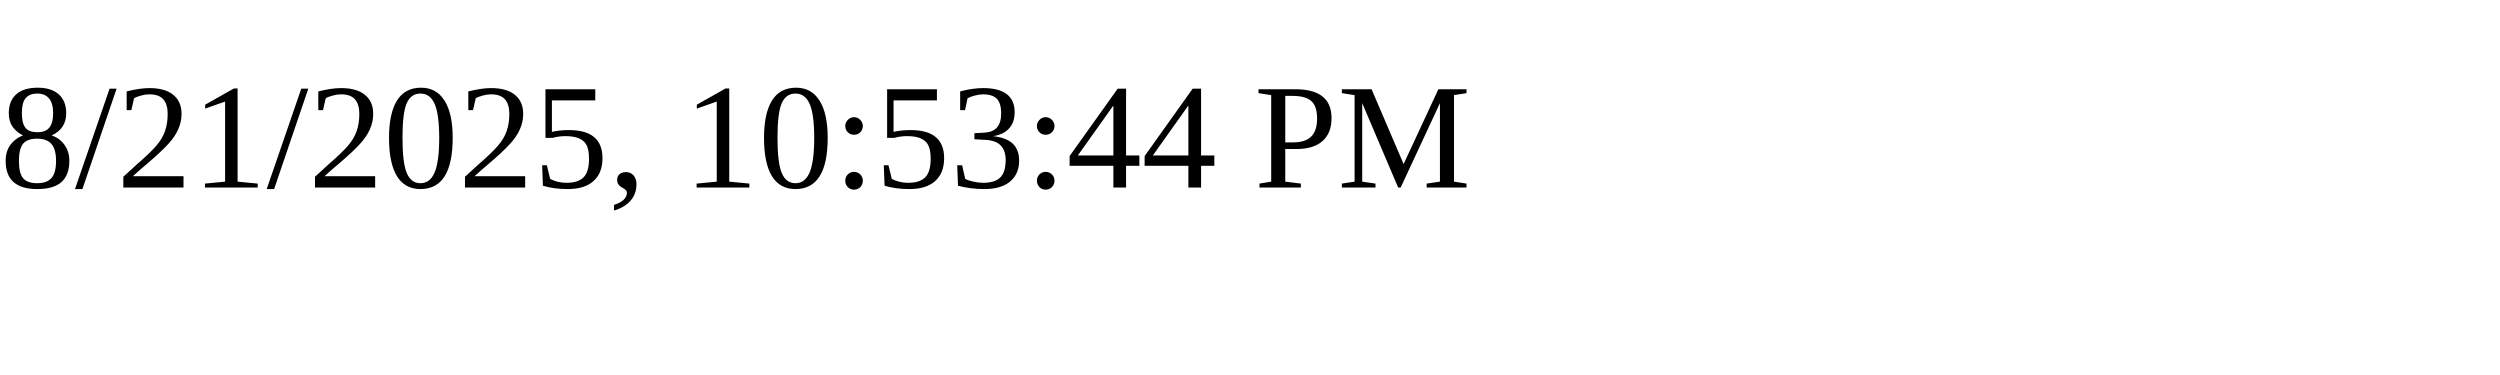
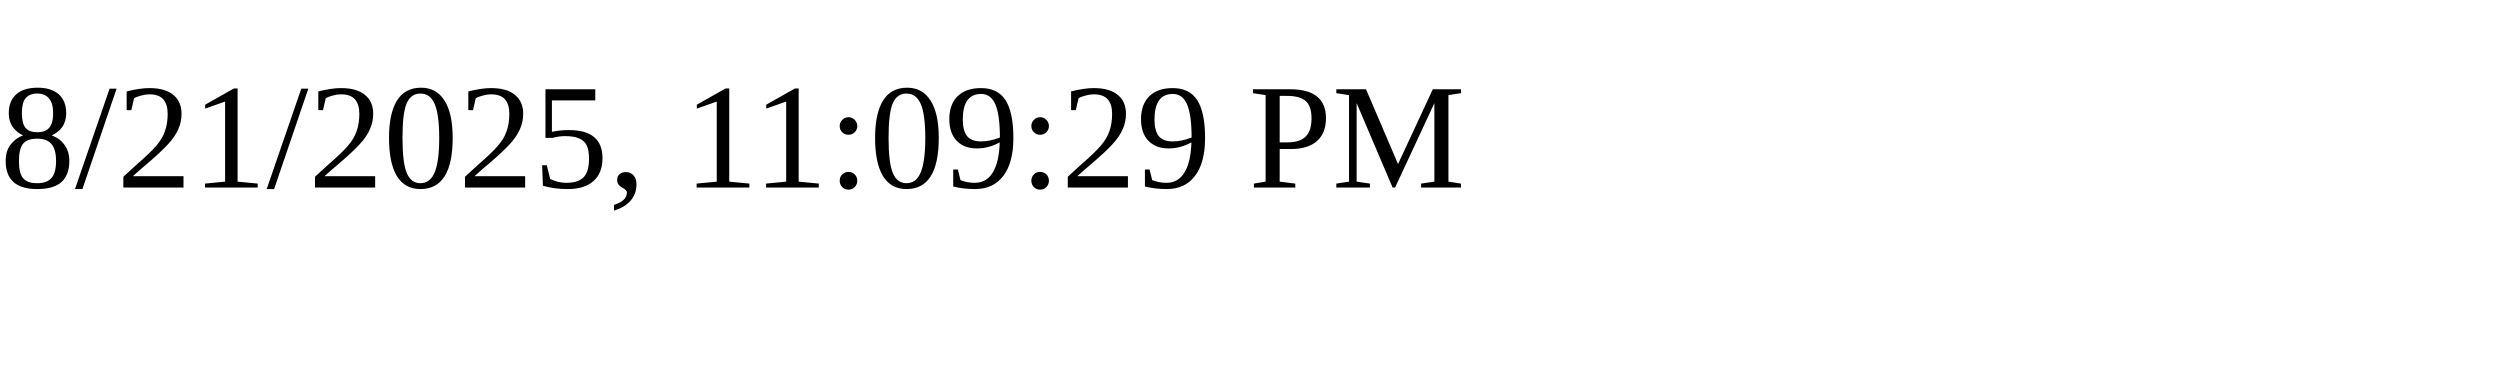
<svg xmlns="http://www.w3.org/2000/svg" height="30" width="200">
-   <text x="0" y="15">8/21/2025, 10:53:44 PM</text>
+   <text x="0" y="15">8/21/2025, 11:09:29 PM</text>
</svg>
